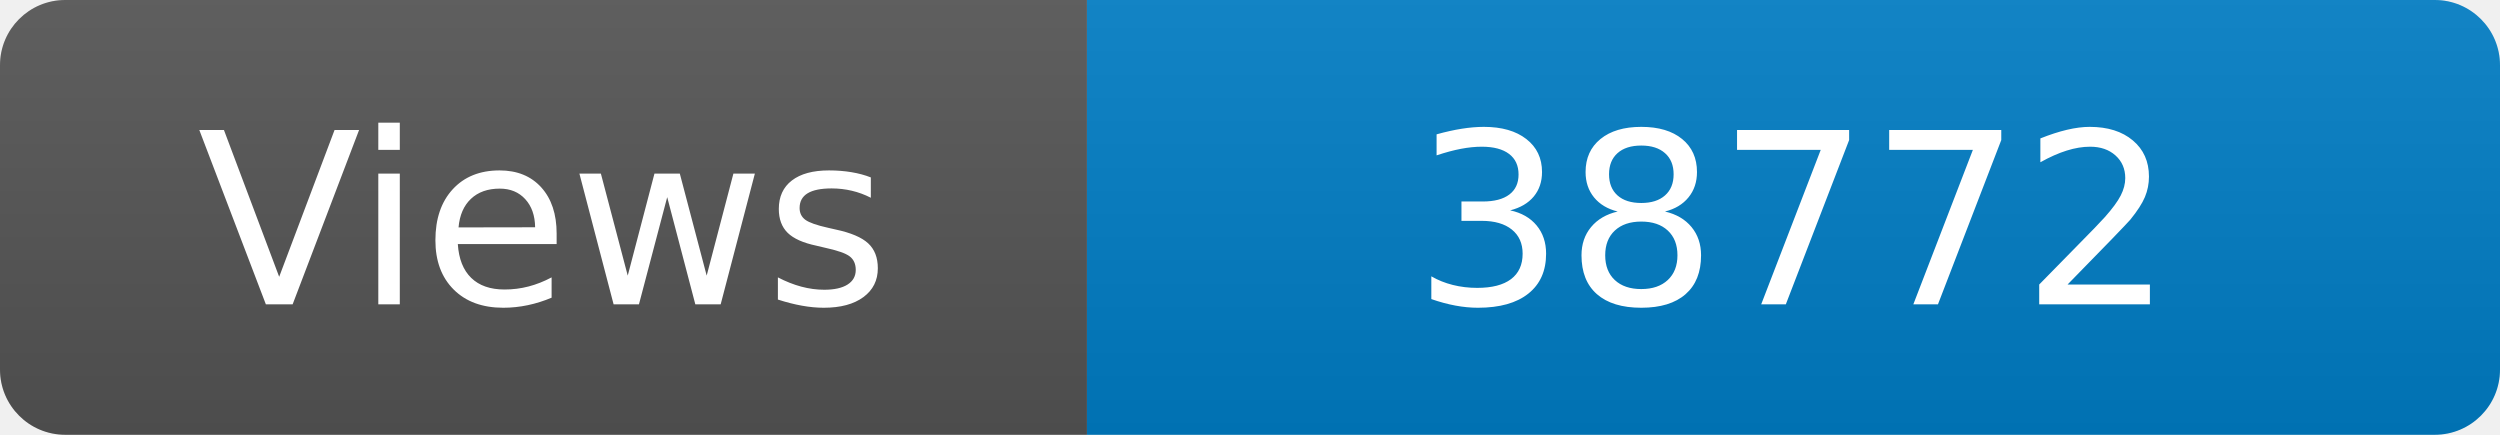
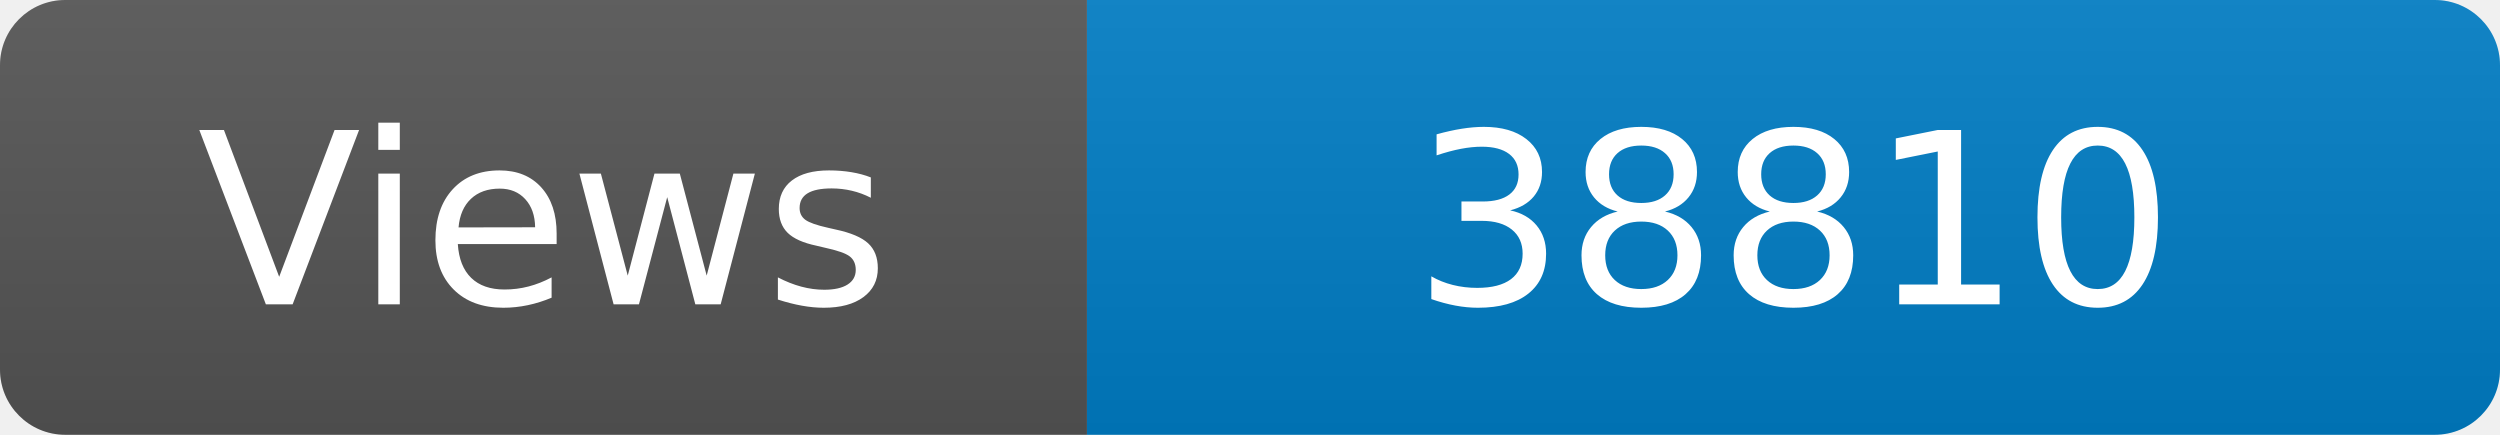
<svg xmlns="http://www.w3.org/2000/svg" width="115" height="20" role="img" aria-label="Maintained?: yes">
  <linearGradient id="s" x2="0" y2="100%">
    <stop offset="0" stop-color="#bbb" stop-opacity=".1" />
    <stop offset="1" stop-opacity=".1" />
  </linearGradient>
  <clipPath id="r">
    <rect width="115" height="20" rx="3" fill="#fff" />
  </clipPath>
  <g clip-path="url(#r)">
    <rect width="50" height="20" fill="#555" />
    <rect x="50" width="160" height="20" fill="#007ec6" />
    <rect width="115" height="20" fill="url(#s)" />
  </g>
  <g fill="#fff" text-anchor="middle" font-family="Verdana,Geneva,DejaVu Sans,sans-serif" font-size="110">
    <text x="250" y="140" transform="scale(.1)" fill="#fff">Views</text>
-     <text x="825" y="140" transform="scale(.1)" fill="#fff">38772</text>
+     <text x="825" y="140" transform="scale(.1)" fill="#fff">38810</text>
  </g>
</svg>
